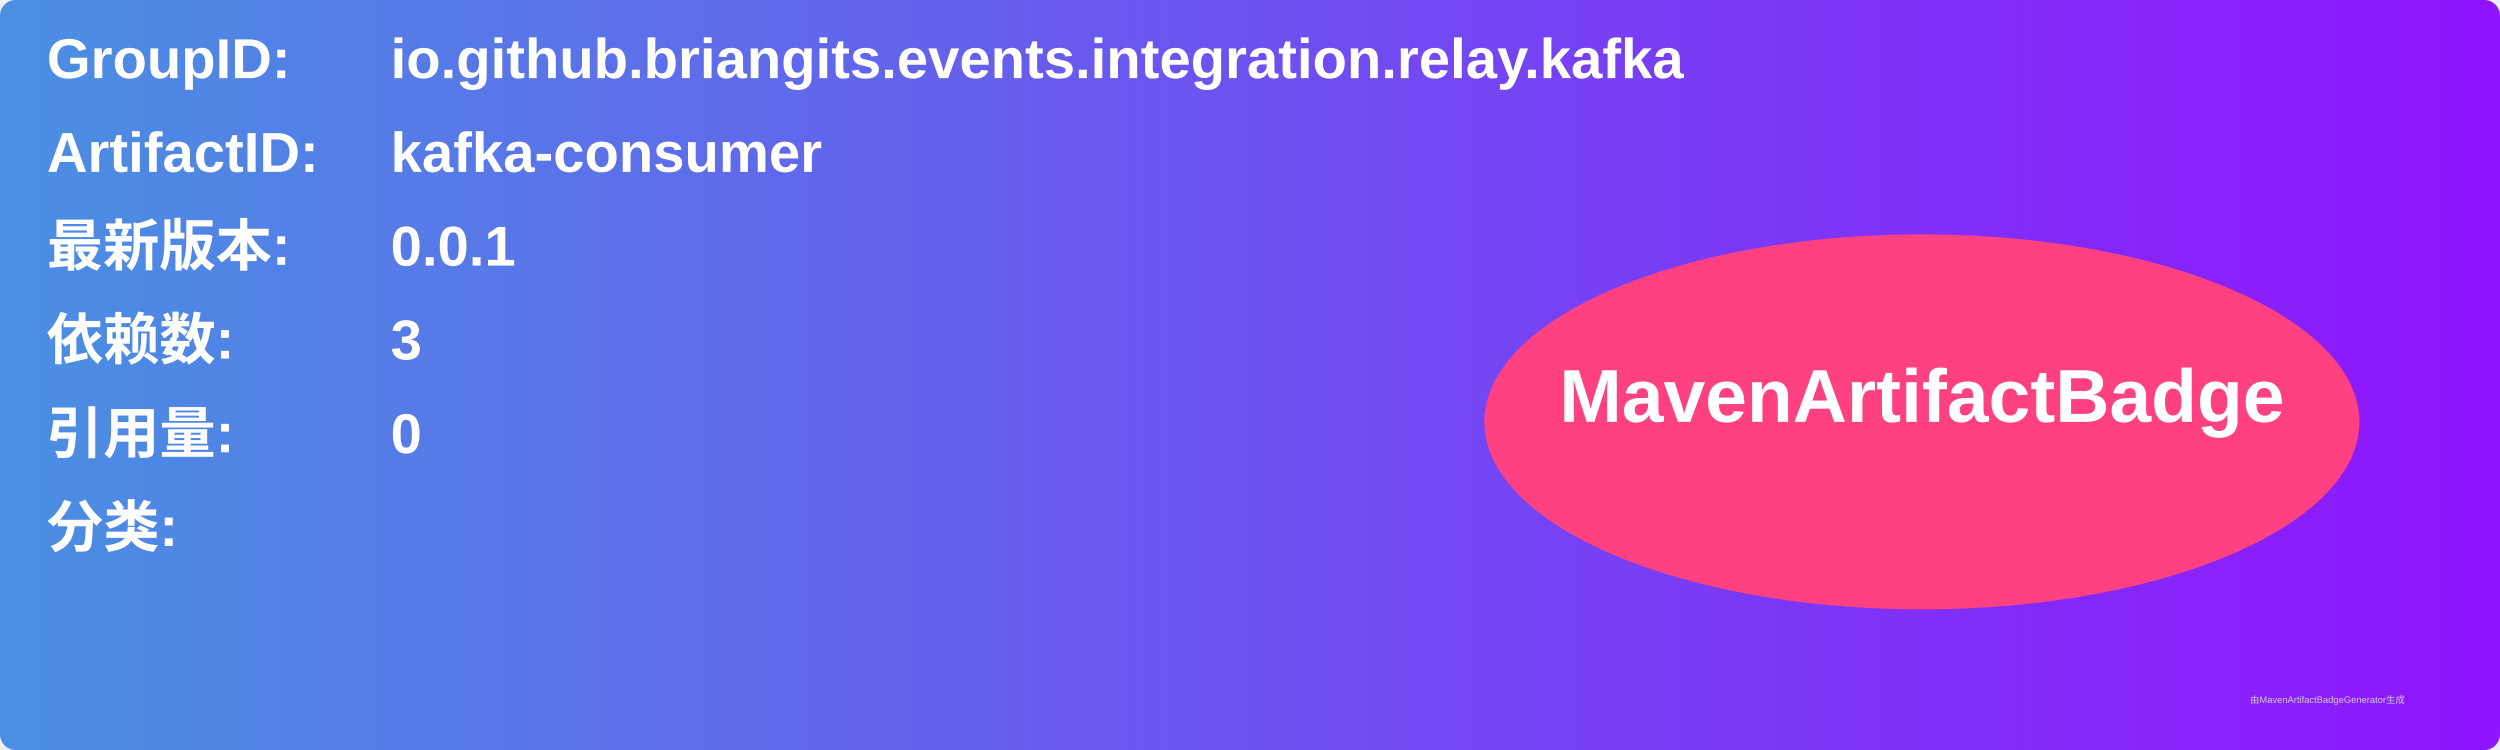
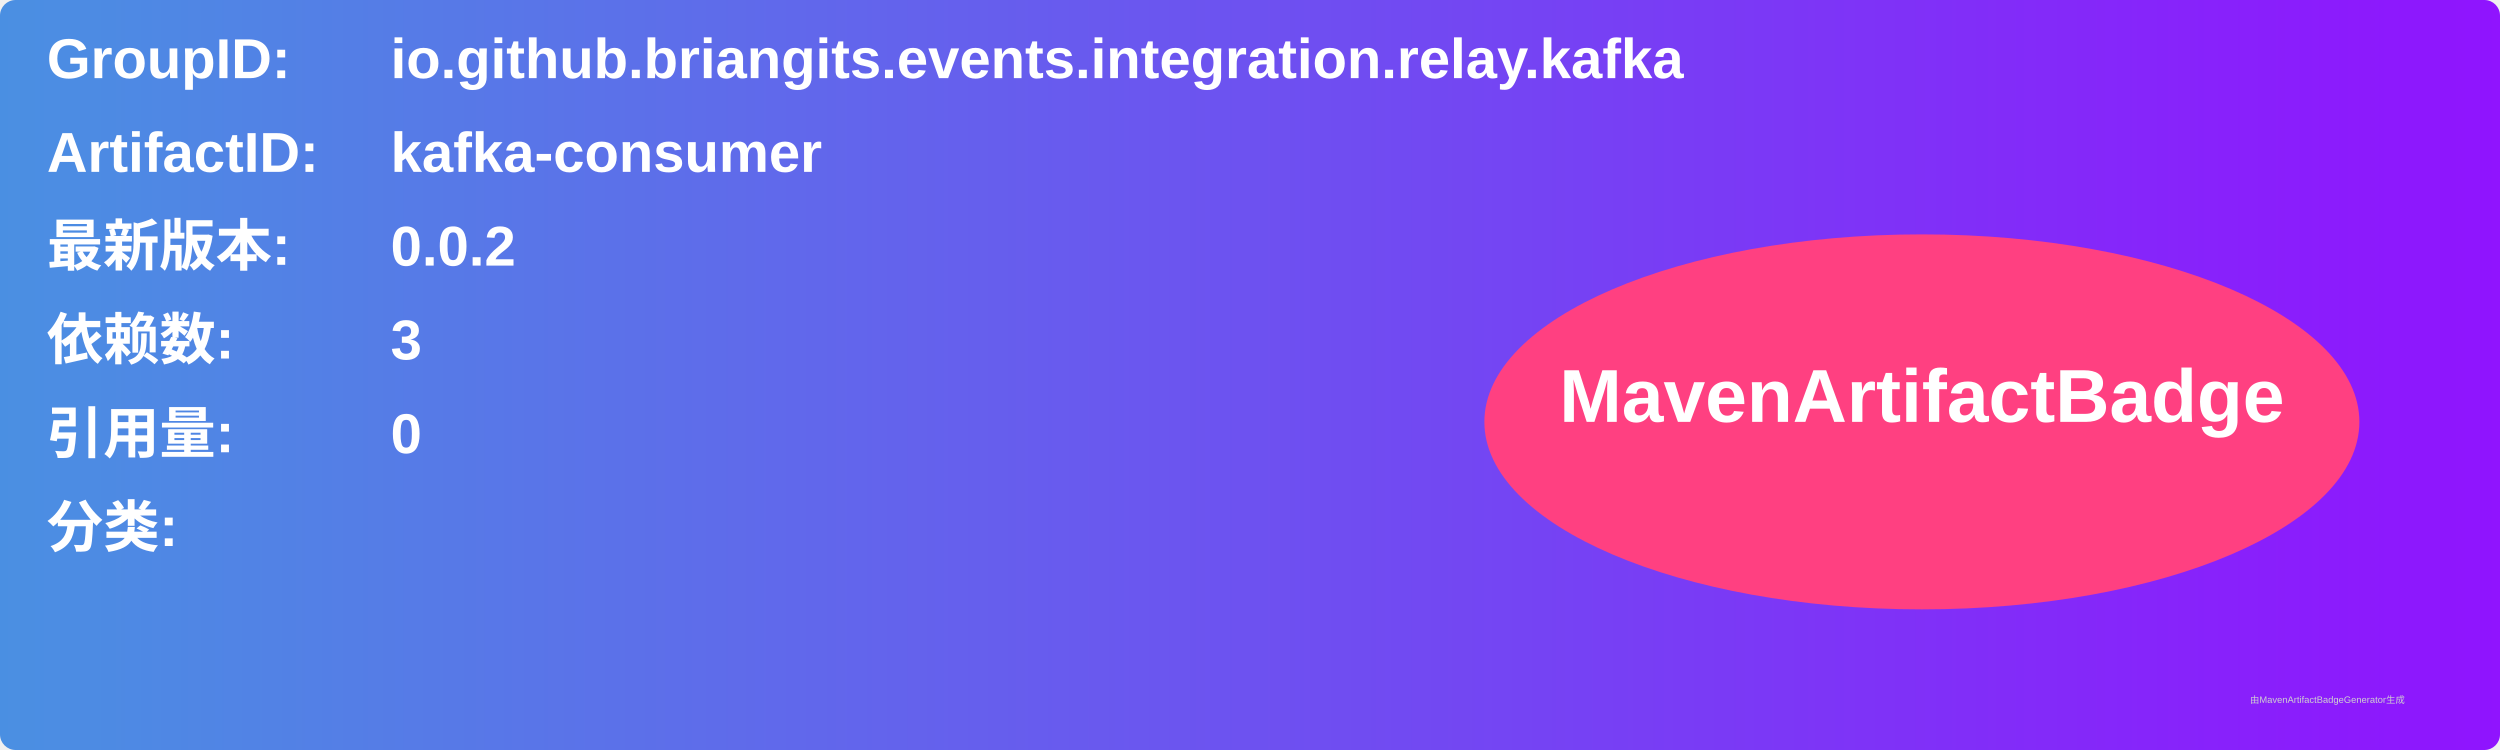
<svg xmlns="http://www.w3.org/2000/svg" width="800" height="240" viewBox="0 0 800 240">
  <linearGradient id="grad" x1="0%" y1="0%" x2="100%" y2="0%">
    <stop offset="0%" stop-color="#4a90e2" />
    <stop offset="100%" stop-color="#9013fe" />
  </linearGradient>
  <rect width="100%" height="100%" rx="5" ry="5" fill="url(#grad)" />
  <g transform="translate(15, 15)">
    <text x="0" y="10" font-family="Arial" font-size="18" fill="white" font-weight="bold" width="260">GroupID:</text>
    <text x="110" y="10" font-family="Arial" font-size="18" fill="white" font-weight="bold" width="460">io.github.briangits.events.integration.relay.kafka</text>
    <text x="0" y="40" font-family="Arial" font-size="18" fill="white" font-weight="bold" width="260">ArtifactID:</text>
    <text x="110" y="40" font-family="Arial" font-size="18" fill="white" font-weight="bold" width="460">kafka-consumer</text>
    <text x="0" y="70" font-family="Arial" font-size="18" fill="white" font-weight="bold">最新版本:</text>
    <text x="110" y="70" font-family="Arial" font-size="18" fill="white" font-weight="bold">
-       <tspan font-weight="bold">0.0.1</tspan>
+       <tspan font-weight="bold">0.0.2</tspan>
    </text>
    <text x="0" y="100" font-family="Arial" font-size="18" fill="white" font-weight="bold">依赖数: </text>
    <text x="110" y="100" font-family="Arial" font-size="18" fill="white">
      <tspan font-weight="bold">3</tspan>
    </text>
    <text x="0" y="130" font-family="Arial" font-size="18" fill="white" font-weight="bold">引用量: </text>
    <text x="110" y="130" font-family="Arial" font-size="18" fill="white">
      <tspan font-weight="bold">0</tspan>
    </text>
    <text x="0" y="160" font-family="Arial" font-size="18" fill="white" font-weight="bold">分类:</text>
    <text x="10" y="190" font-family="Arial" font-size="10" fill="white">
      <tspan font-weight="bold" />
    </text>
    <ellipse cx="600" cy="120" rx="140" ry="60" fill="#ff4081" />
    <text x="600" y="120" text-anchor="middle" font-family="Arial" font-size="24" fill="white" font-weight="bold">MavenArtifactBadge</text>
  </g>
  <text x="720" y="225" font-family="Arial" font-size="3" fill="#d0d0d0">由MavenArtifactBadgeGenerator生成</text>
</svg>
